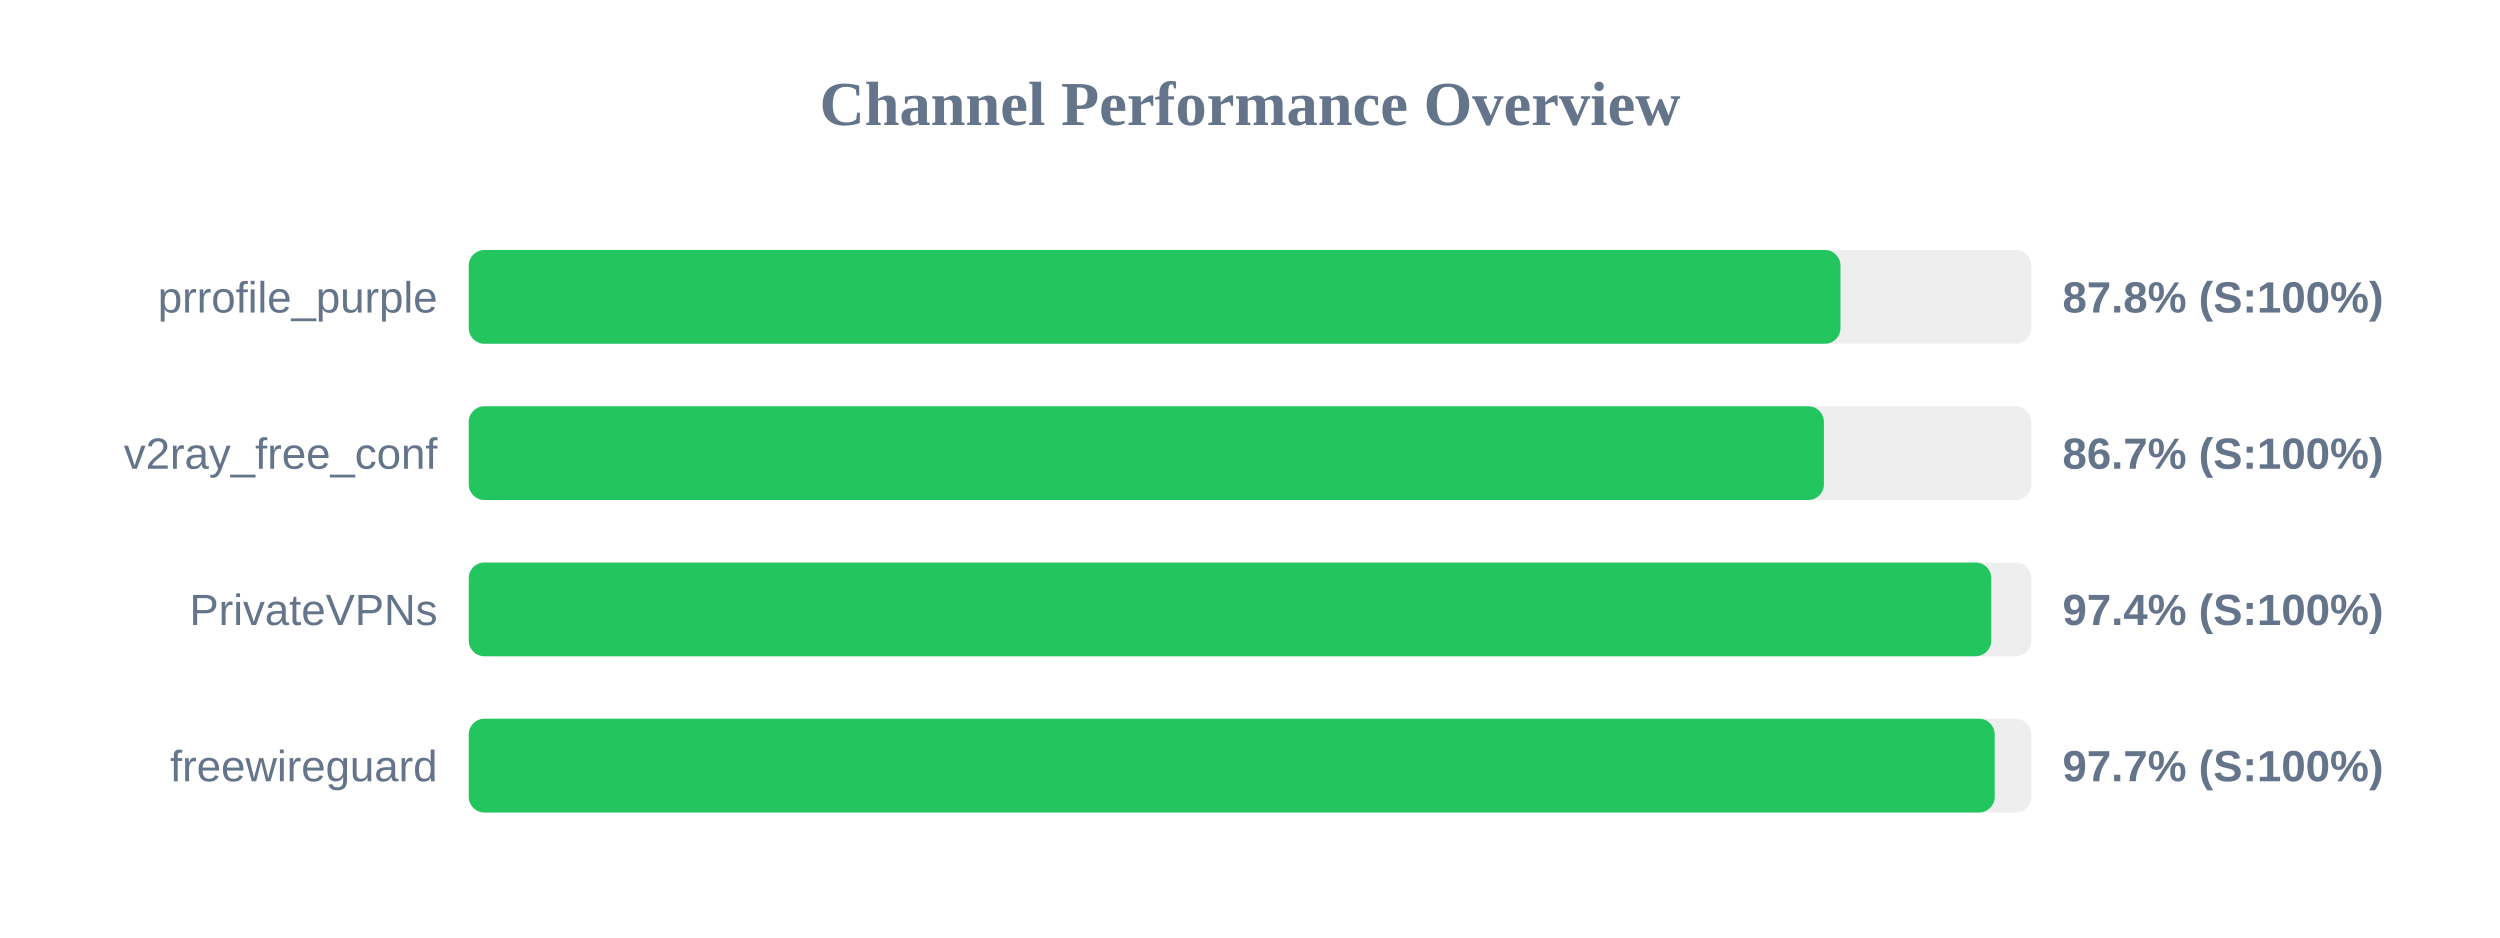
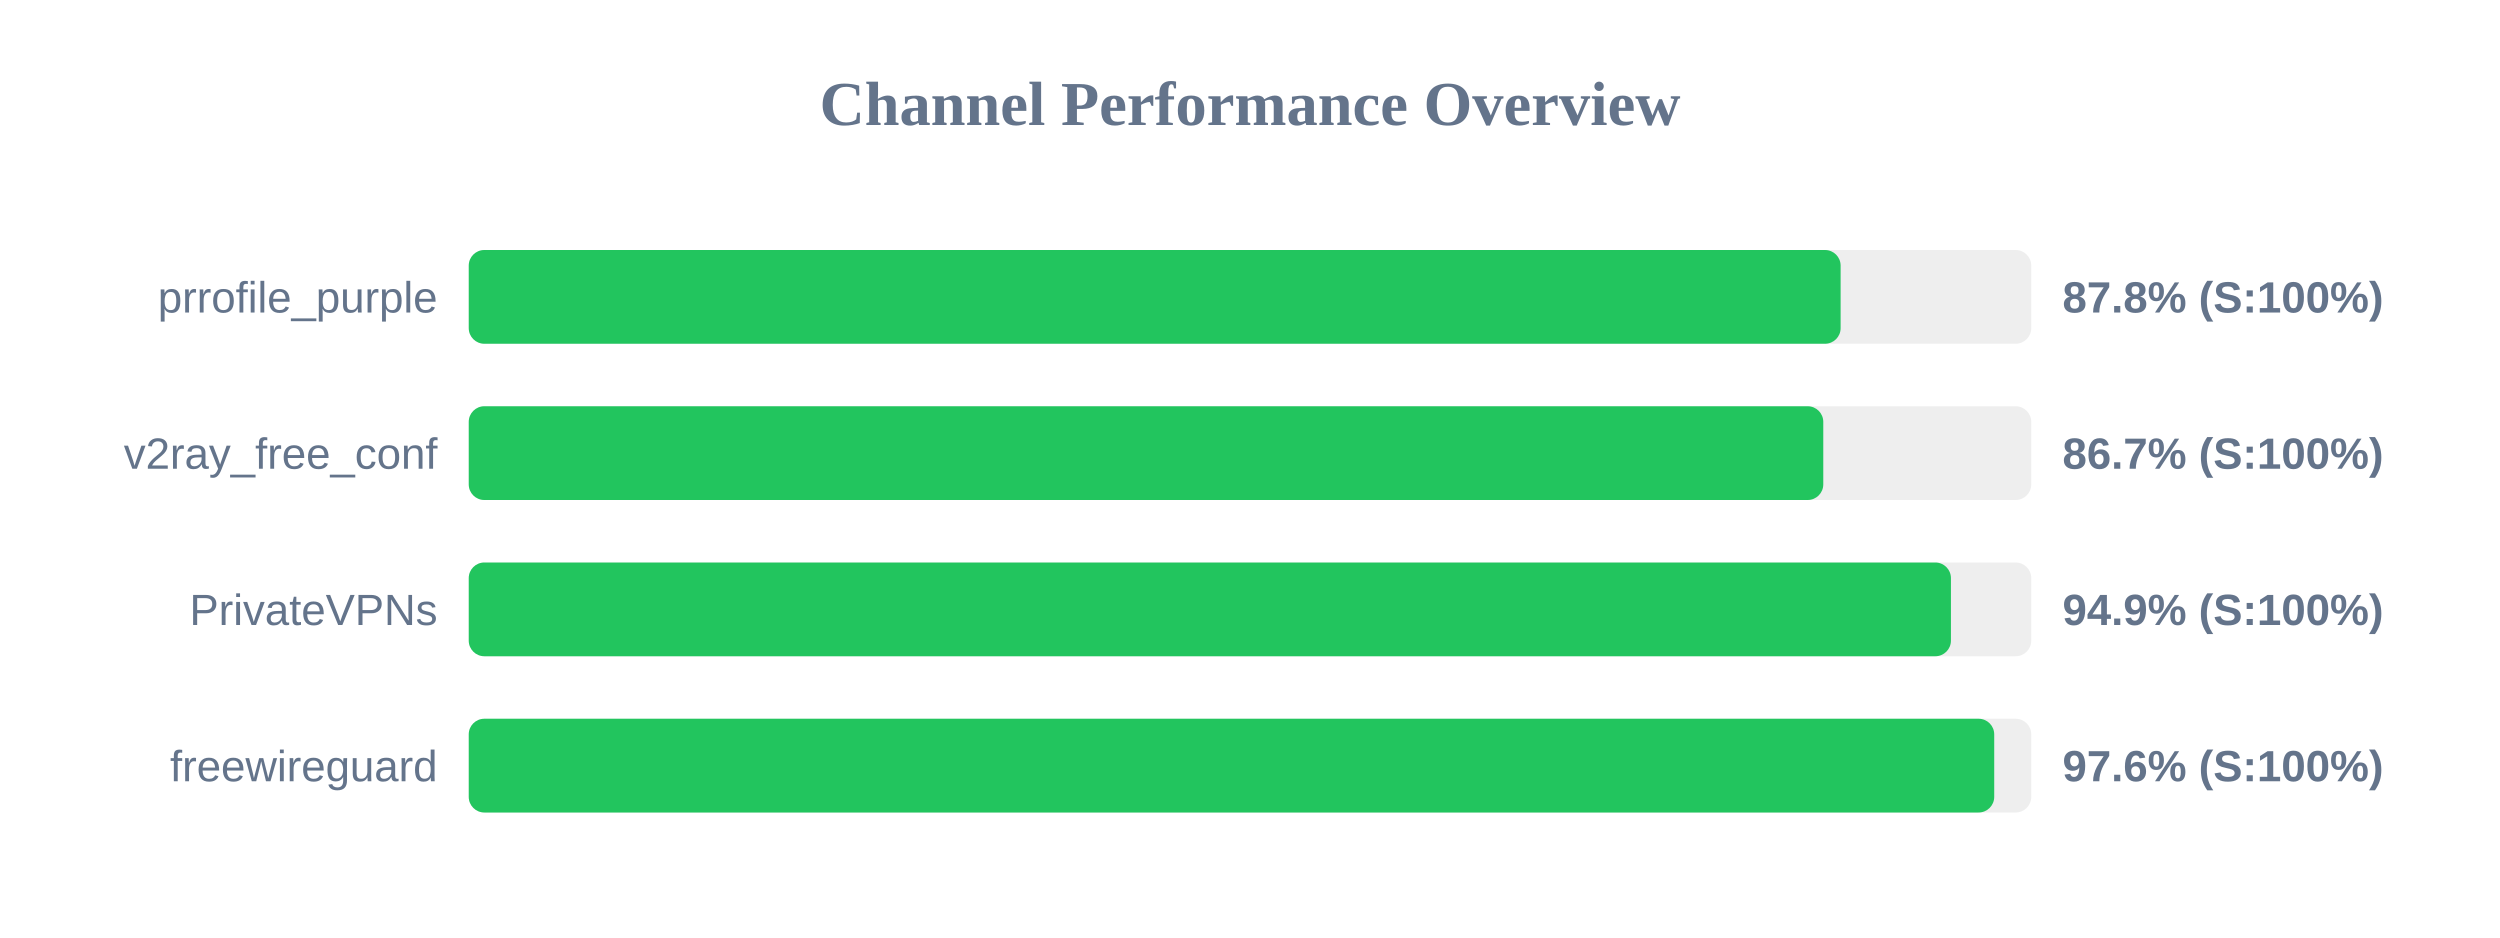
<svg xmlns="http://www.w3.org/2000/svg" width="800" height="300" version="1.1">
  <style>
        .row { font: 14px Arial; fill: #64748b; }
        .score { font: bold 14px Arial; fill: #64748b; }
    </style>
  <text x="400" y="40" text-anchor="middle" font-size="20px" font-weight="bold" fill="#64748b">Channel Performance Overview</text>
  <rect x="150" y="80" width="500" height="30" fill="#eee" rx="5" />
-   <rect x="150" y="80" width="438.95" height="30" fill="#22c55e" rx="5" />
+   <rect x="150" y="80" width="439.0" height="30" fill="#22c55e" rx="5" />
  <text x="140" y="100" text-anchor="end" class="row">prrofile_purple</text>
  <text x="660" y="100" text-anchor="start" class="score">87.8% (S:100%)</text>
  <rect x="150" y="130" width="500" height="30" fill="#eee" rx="5" />
-   <rect x="150" y="130" width="433.65" height="30" fill="#22c55e" rx="5" />
+   <rect x="150" y="130" width="433.45" height="30" fill="#22c55e" rx="5" />
  <text x="140" y="150" text-anchor="end" class="row">v2ray_free_conf</text>
  <text x="660" y="150" text-anchor="start" class="score">86.7% (S:100%)</text>
  <rect x="150" y="180" width="500" height="30" fill="#eee" rx="5" />
-   <rect x="150" y="180" width="487.2" height="30" fill="#22c55e" rx="5" />
+   <rect x="150" y="180" width="474.3" height="30" fill="#22c55e" rx="5" />
  <text x="140" y="200" text-anchor="end" class="row">PrivateVPNs</text>
-   <text x="660" y="200" text-anchor="start" class="score">97.4% (S:100%)</text>
+   <text x="660" y="200" text-anchor="start" class="score">94.9% (S:100%)</text>
  <rect x="150" y="230" width="500" height="30" fill="#eee" rx="5" />
-   <rect x="150" y="230" width="488.3" height="30" fill="#22c55e" rx="5" />
+   <rect x="150" y="230" width="488.15" height="30" fill="#22c55e" rx="5" />
  <text x="140" y="250" text-anchor="end" class="row">freewireguard</text>
-   <text x="660" y="250" text-anchor="start" class="score">97.7% (S:100%)</text>
+   <text x="660" y="250" text-anchor="start" class="score">97.6% (S:100%)</text>
</svg>
